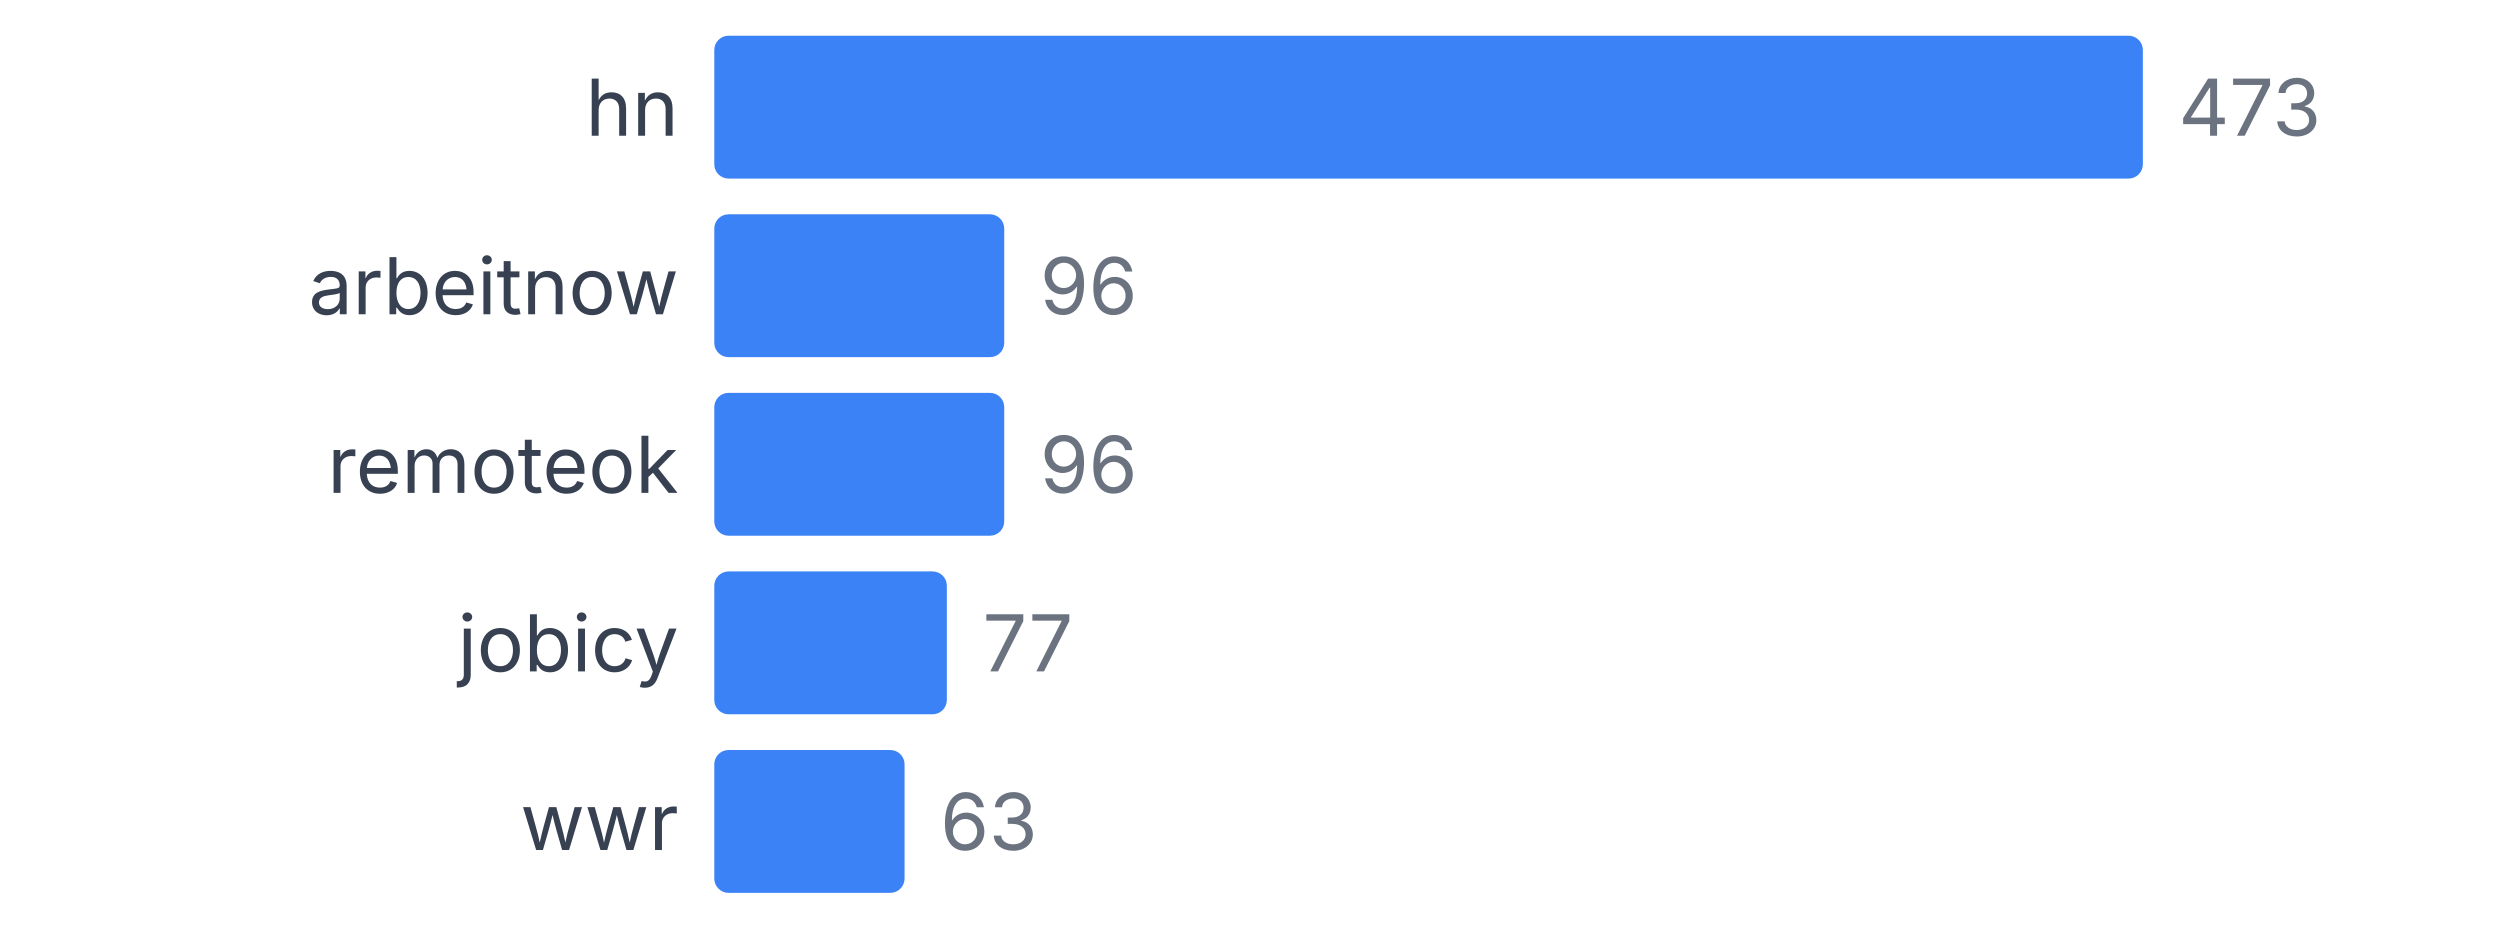
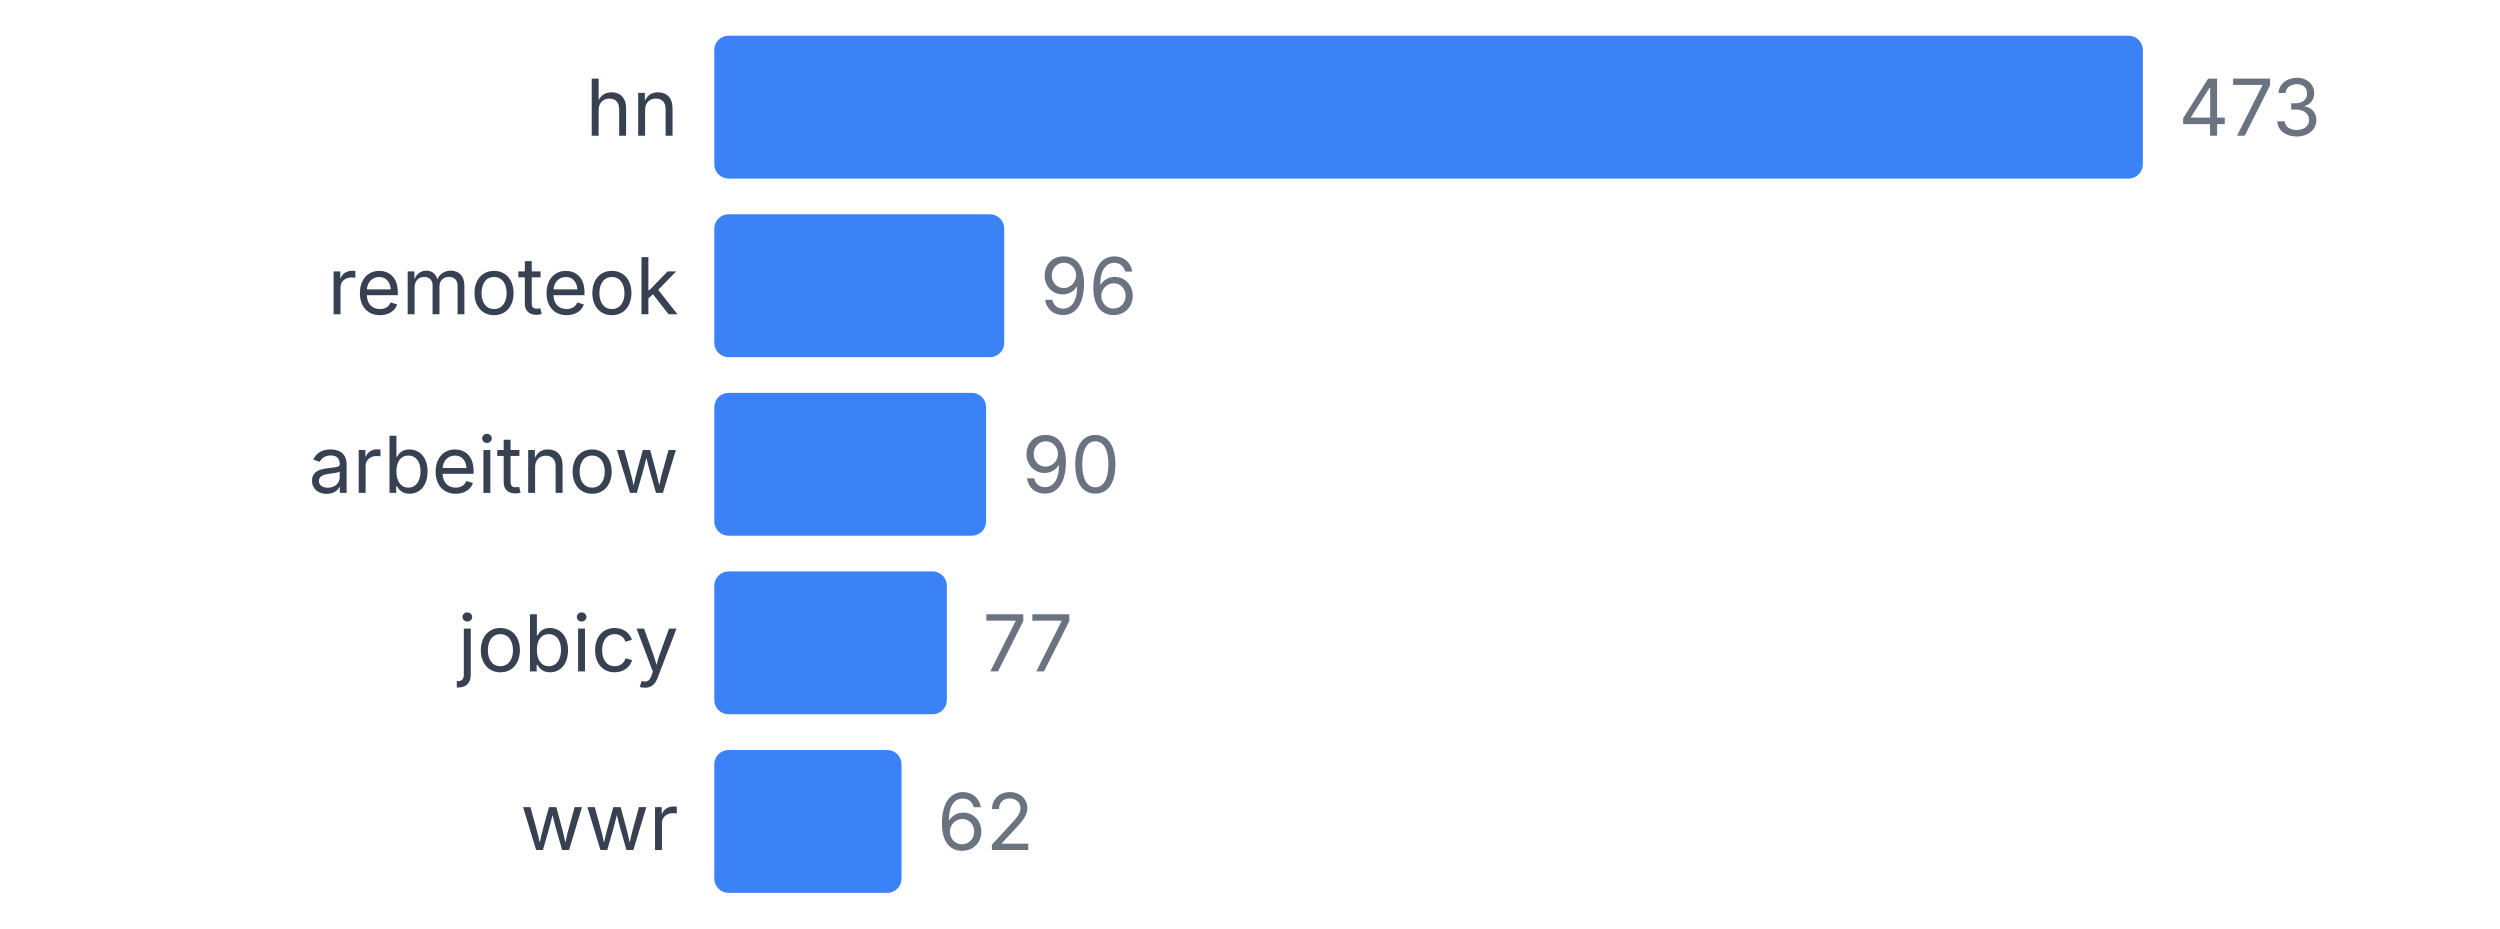
<svg xmlns="http://www.w3.org/2000/svg" width="350" height="130" viewBox="0 0 350 130">
  <style>
    text { font-family: system-ui, -apple-system, sans-serif; }
  </style>
  <text x="95" y="19" text-anchor="end" font-size="11" fill="#374151">hn</text>
  <rect x="100" y="5" width="200" height="20" fill="#3b82f6" rx="2" />
  <text x="305" y="19" font-size="11" fill="#6b7280">473</text>
-   <text x="95" y="44" text-anchor="end" font-size="11" fill="#374151">arbeitnow</text>
+   <text x="95" y="44" text-anchor="end" font-size="11" fill="#374151">remoteok</text>
  <rect x="100" y="30" width="40.592" height="20" fill="#3b82f6" rx="2" />
  <text x="145.592" y="44" font-size="11" fill="#6b7280">96</text>
-   <text x="95" y="69" text-anchor="end" font-size="11" fill="#374151">remoteok</text>
-   <rect x="100" y="55" width="40.592" height="20" fill="#3b82f6" rx="2" />
-   <text x="145.592" y="69" font-size="11" fill="#6b7280">96</text>
+   <text x="95" y="69" text-anchor="end" font-size="11" fill="#374151">arbeitnow</text>
+   <rect x="100" y="55" width="38.055" height="20" fill="#3b82f6" rx="2" />
+   <text x="143.055" y="69" font-size="11" fill="#6b7280">90</text>
  <text x="95" y="94" text-anchor="end" font-size="11" fill="#374151">jobicy</text>
  <rect x="100" y="80" width="32.558" height="20" fill="#3b82f6" rx="2" />
  <text x="137.558" y="94" font-size="11" fill="#6b7280">77</text>
  <text x="95" y="119" text-anchor="end" font-size="11" fill="#374151">wwr</text>
-   <rect x="100" y="105" width="26.638" height="20" fill="#3b82f6" rx="2" />
-   <text x="131.638" y="119" font-size="11" fill="#6b7280">63</text>
+   <rect x="100" y="105" width="26.216" height="20" fill="#3b82f6" rx="2" />
+   <text x="131.216" y="119" font-size="11" fill="#6b7280">62</text>
</svg>
